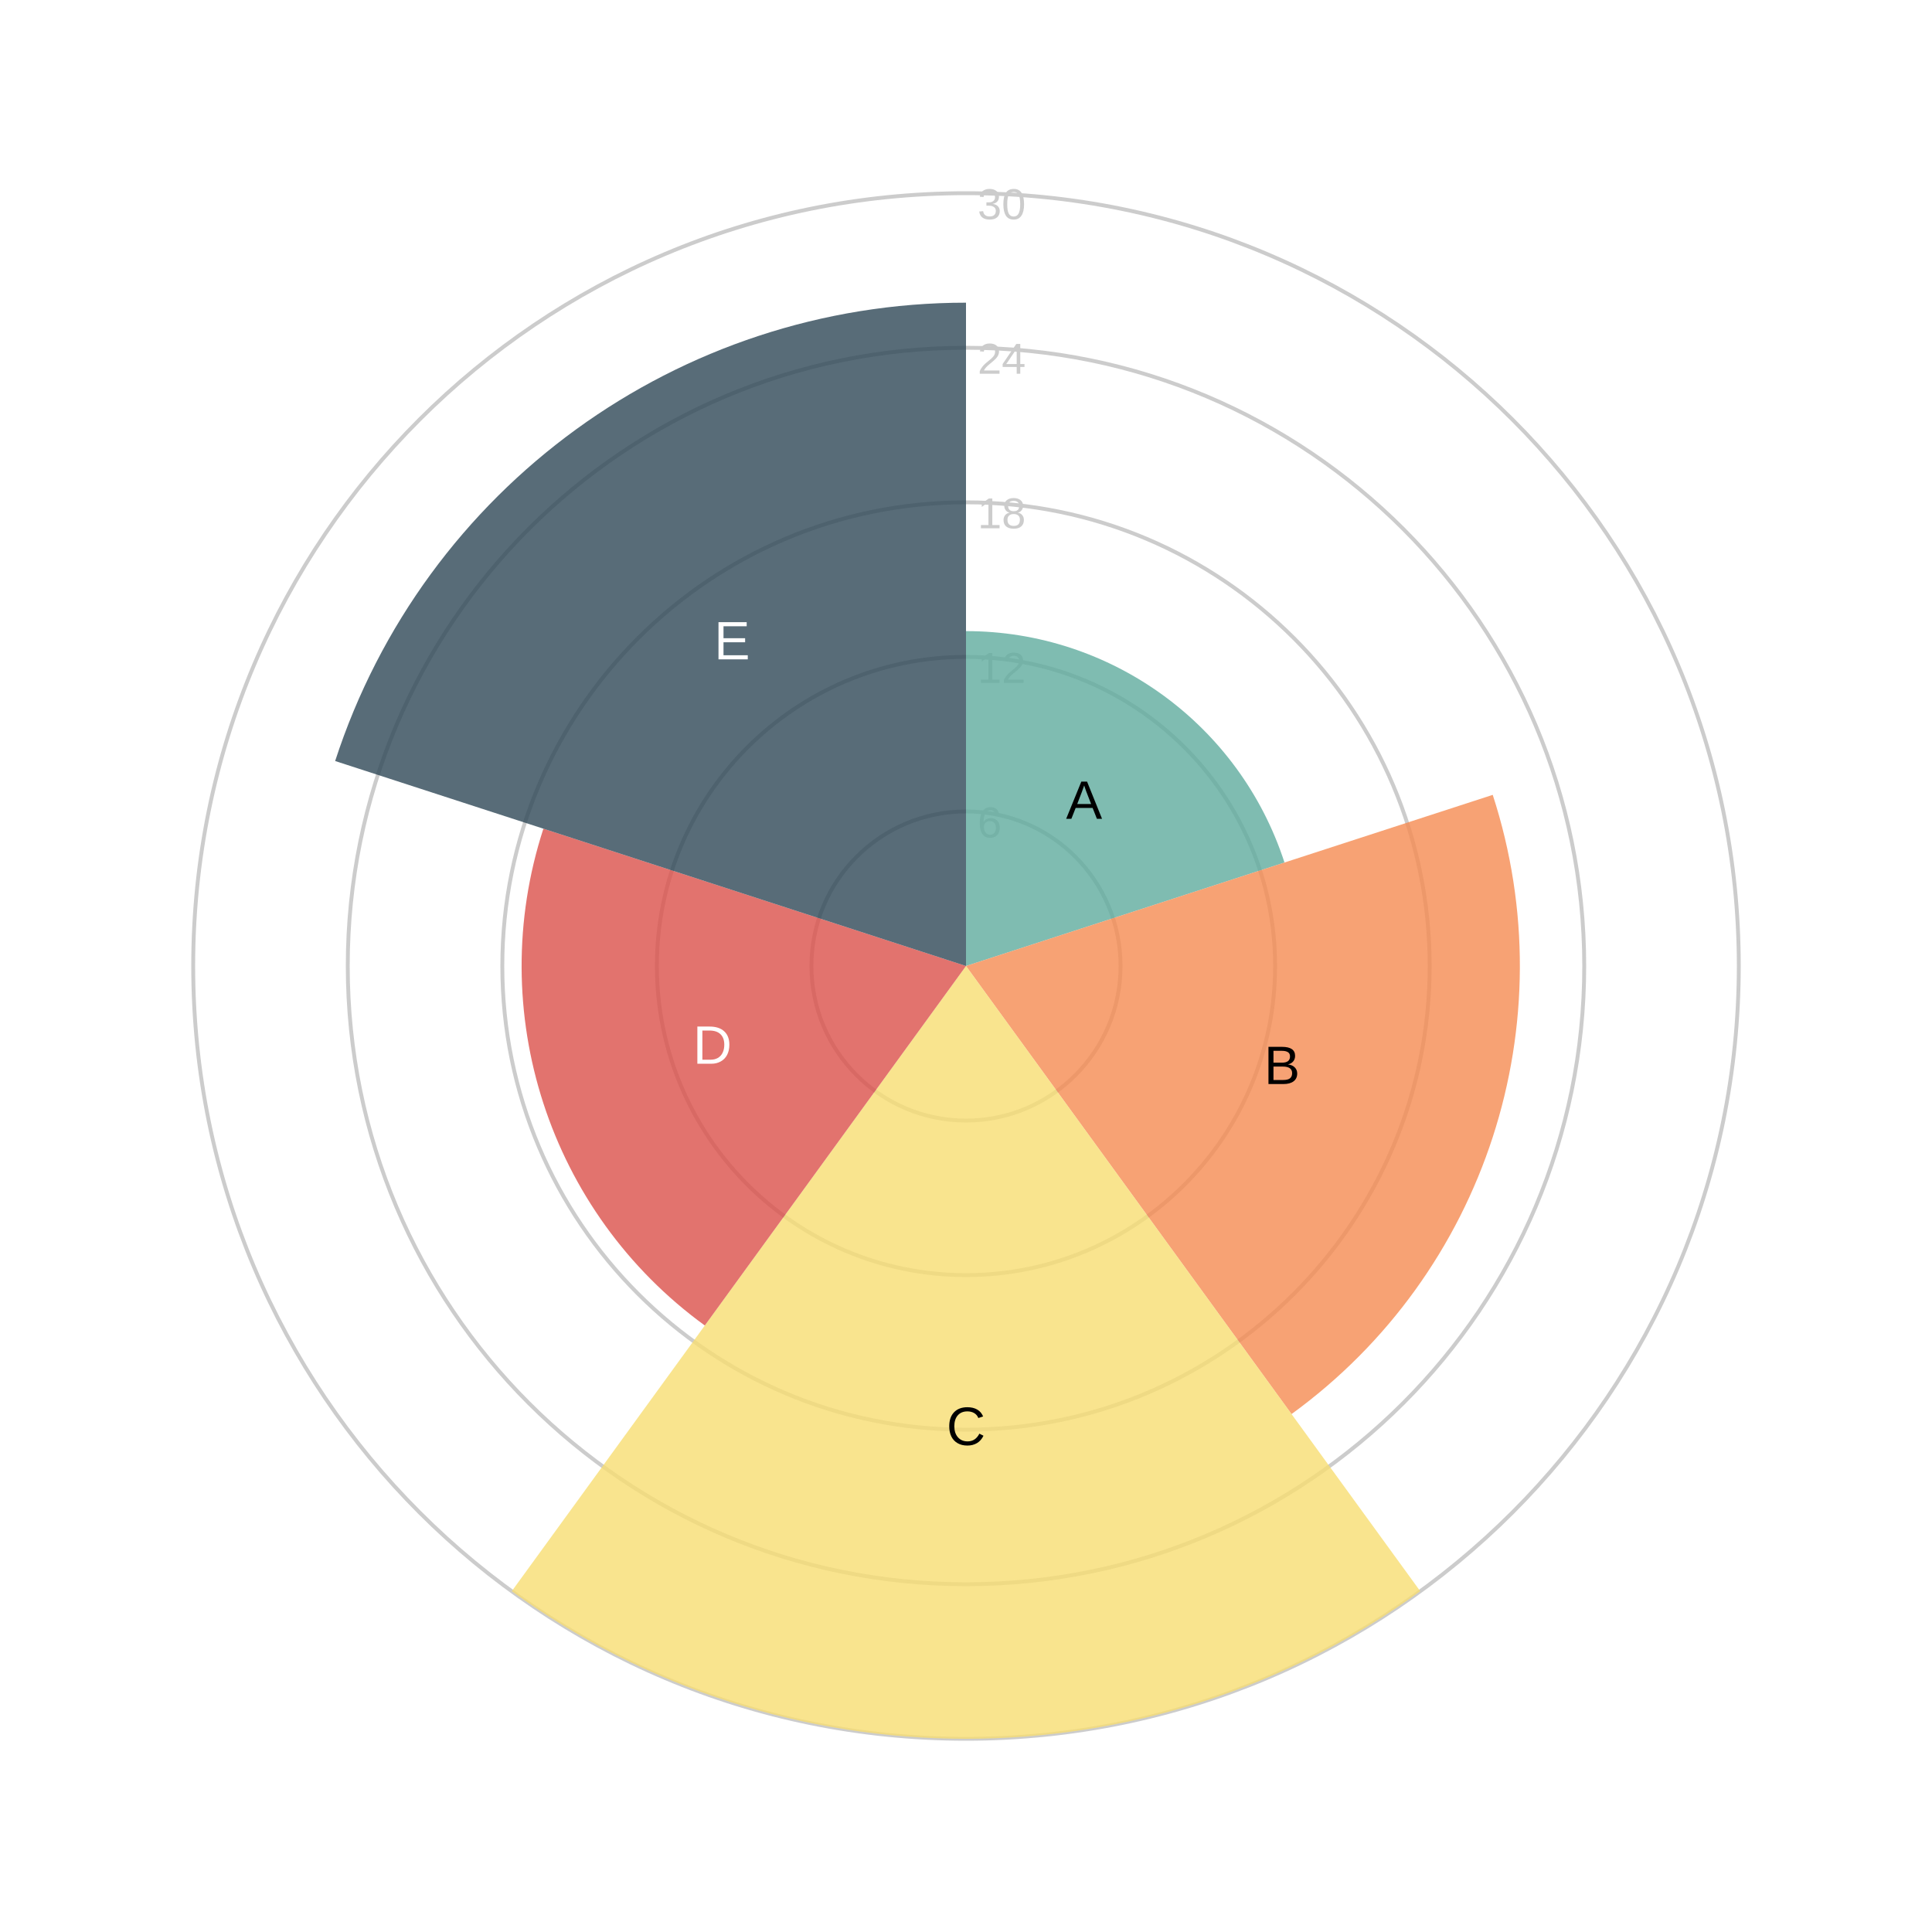
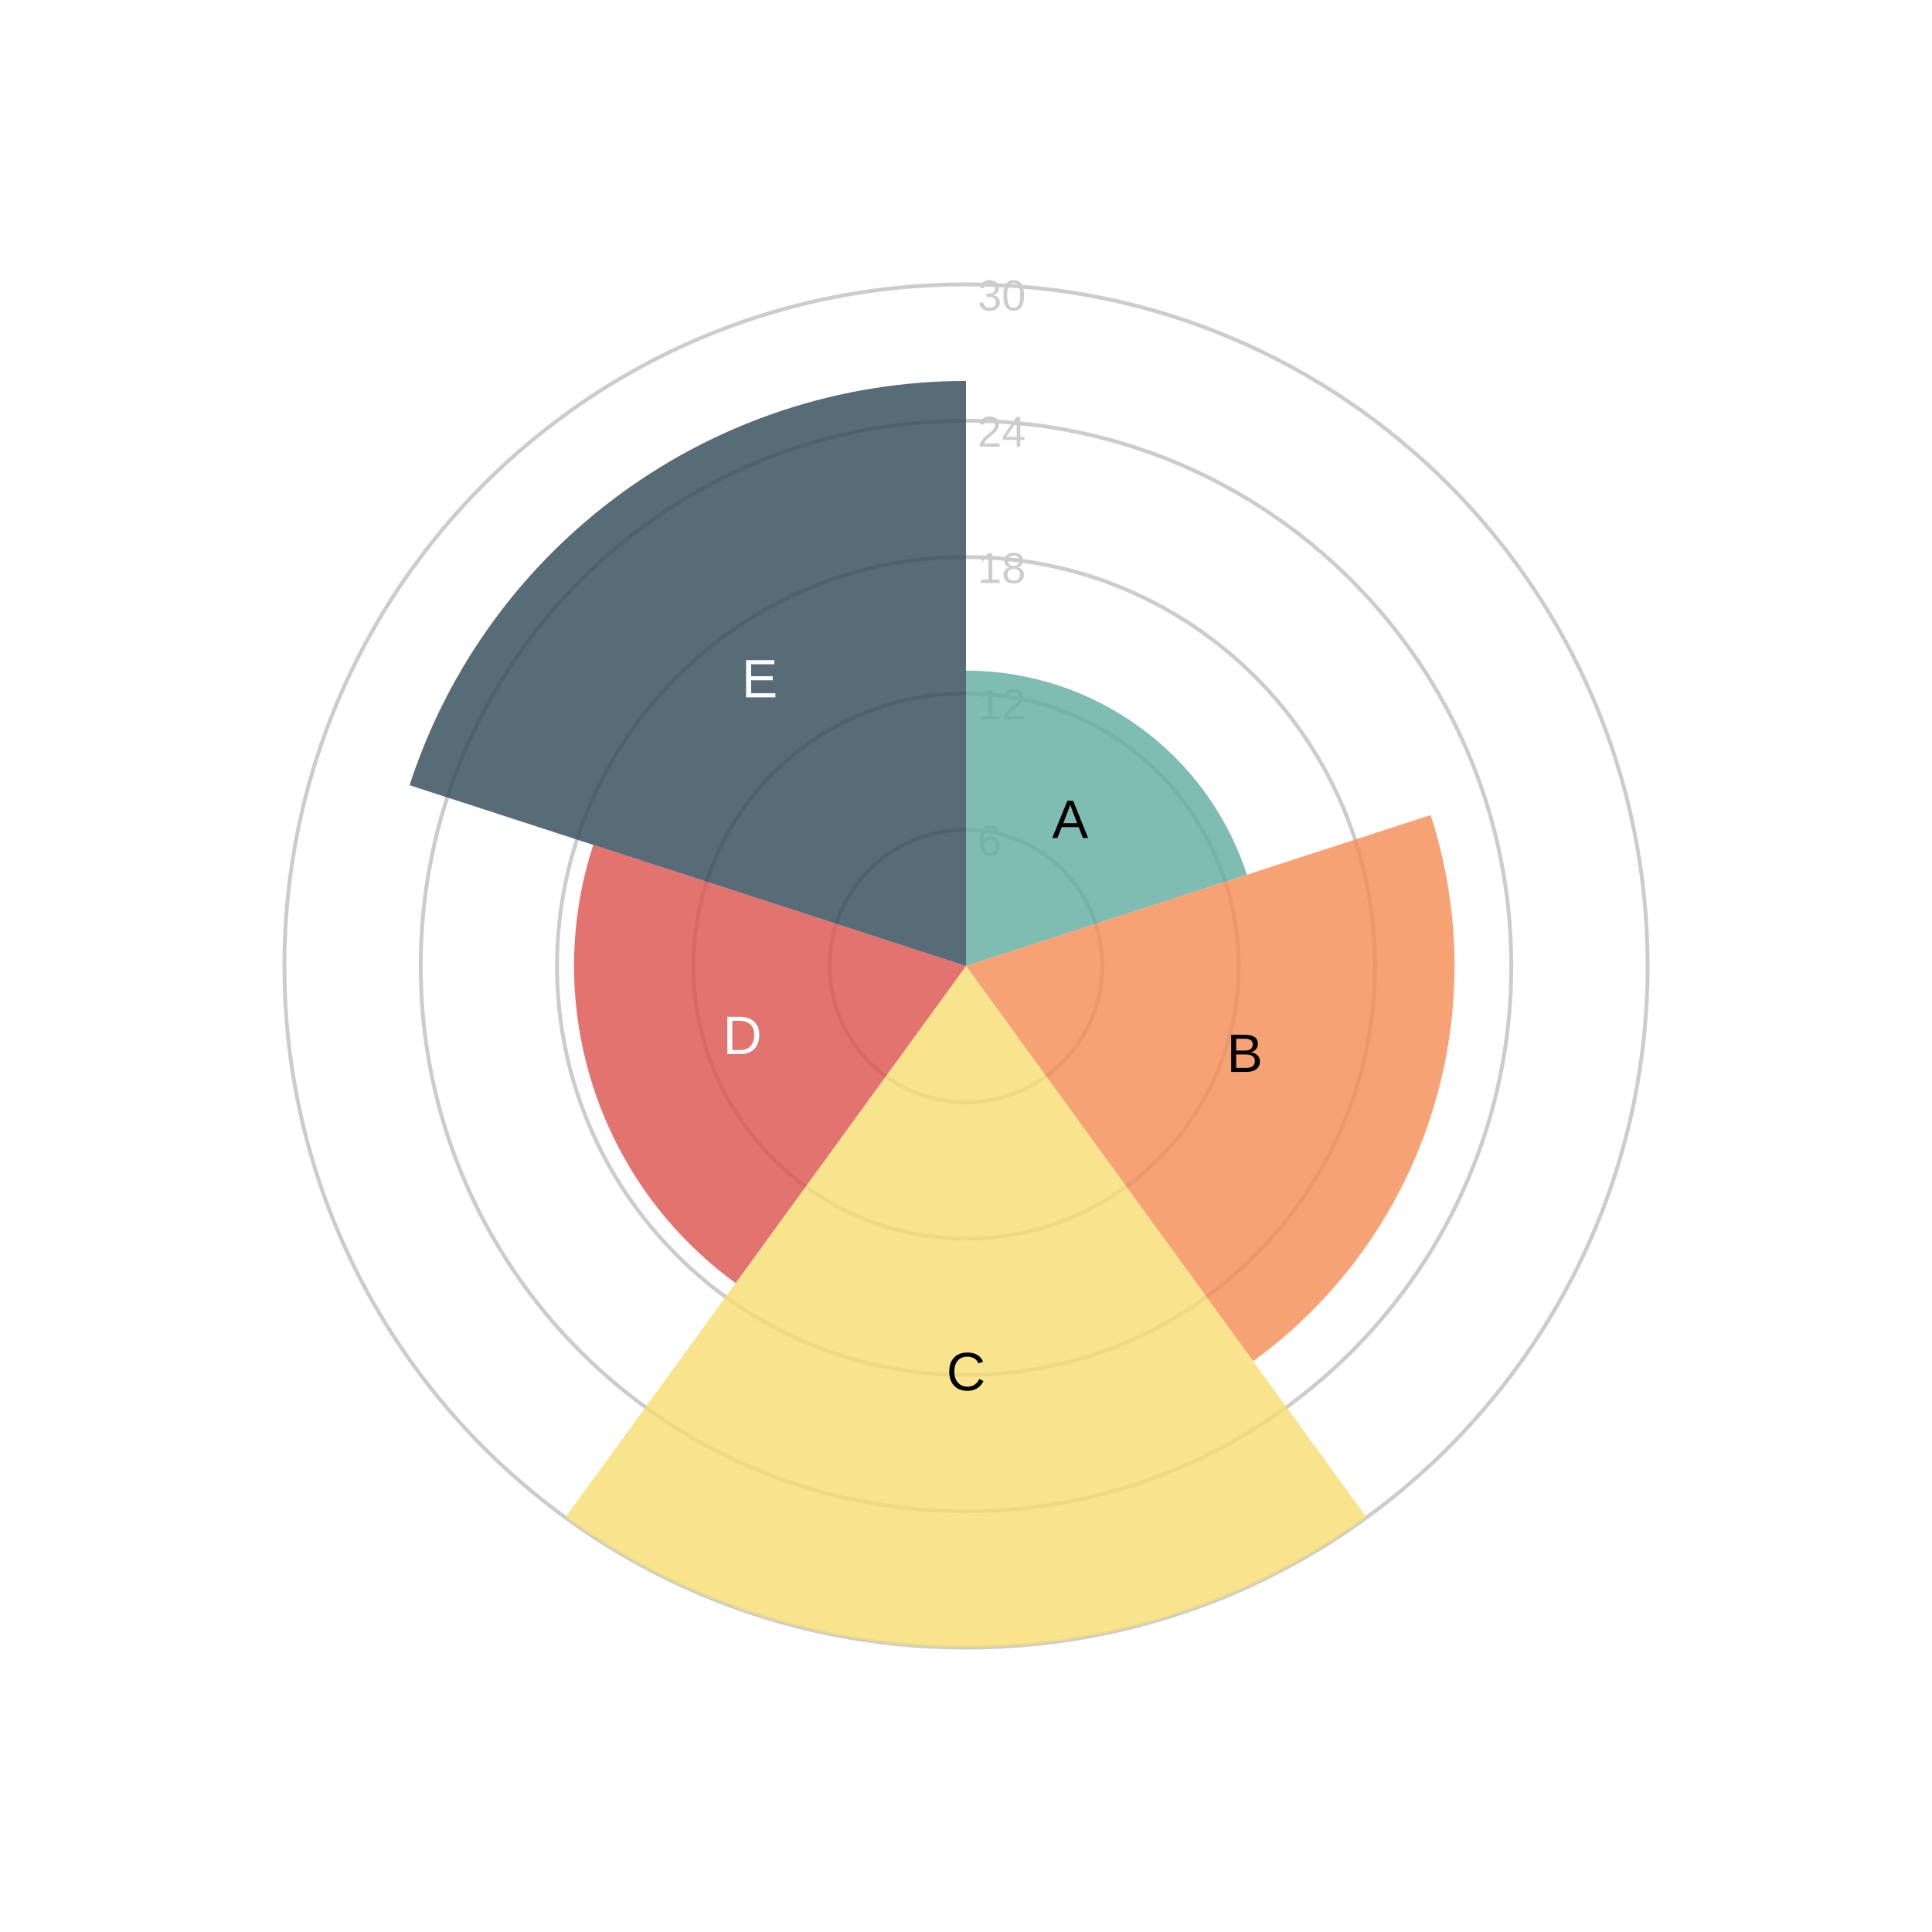
<svg xmlns="http://www.w3.org/2000/svg" width="500" height="500" viewBox="0 0 500 500">
  <path fill="#FFFFFF" d="M0 0 h500 v500 h-500 v-500Z" />
  <defs>
    <clipPath id="plot-clip">
      <rect x="0" y="0" width="441.0" height="450.0" />
    </clipPath>
  </defs>
  <g>
-     <circle cx="250.0" cy="250.0" r="40.0" fill="none" stroke="#cccccc" stroke-width="1" />
-     <text x="253.0" y="216.72" fill="#cccccc" font-size="11.2" font-family="Arial" text-anchor="start">6</text>
-     <circle cx="250.0" cy="250.0" r="80.0" fill="none" stroke="#cccccc" stroke-width="1" />
-     <text x="253.0" y="176.72" fill="#cccccc" font-size="11.2" font-family="Arial" text-anchor="start">12</text>
-     <circle cx="250.0" cy="250.0" r="120.0" fill="none" stroke="#cccccc" stroke-width="1" />
-     <text x="253.0" y="136.72" fill="#cccccc" font-size="11.2" font-family="Arial" text-anchor="start">18</text>
-     <circle cx="250.0" cy="250.0" r="160.0" fill="none" stroke="#cccccc" stroke-width="1" />
-     <text x="253.0" y="96.72" fill="#cccccc" font-size="11.2" font-family="Arial" text-anchor="start">24</text>
-     <circle cx="250.0" cy="250.0" r="200.0" fill="none" stroke="#cccccc" stroke-width="1" />
-     <text x="253.0" y="56.72" fill="#cccccc" font-size="11.2" font-family="Arial" text-anchor="start">30</text>
-     <path d="M 250.0 250.0 L 250.0 163.333 A 86.667 86.667 0 0 1 332.425 223.219 Z" fill="#5fab9e" opacity="0.8" />
-     <text x="280.565" y="207.931" fill="#000000" font-size="14" font-family="Arial" text-anchor="middle" dominant-baseline="middle">A</text>
-     <path d="M 250.0 250.0 L 386.318 205.708 A 143.333 143.333 0 0 1 334.249 365.959 Z" fill="#f58b51" opacity="0.8" />
-     <text x="331.791" y="276.575" fill="#000000" font-size="14" font-family="Arial" text-anchor="middle" dominant-baseline="middle">B</text>
-     <path d="M 250.0 250.0 L 367.557 411.803 A 200.0 200.0 0 0 1 132.443 411.803 Z" fill="#f7dd72" opacity="0.8" />
-     <text x="250.0" y="370.0" fill="#000000" font-size="14" font-family="Arial" text-anchor="middle" dominant-baseline="middle">C</text>
-     <path d="M 250.0 250.0 L 182.405 343.037 A 115.0 115.0 0 0 1 140.629 214.463 Z" fill="#db504a" opacity="0.8" />
-     <text x="184.377" y="271.322" fill="#ffffff" font-size="14" font-family="Arial" text-anchor="middle" dominant-baseline="middle">D</text>
-     <path d="M 250.0 250.0 L 86.735 196.952 A 171.667 171.667 0 0 1 250 78.333 Z" fill="#2e4756" opacity="0.8" />
-     <text x="189.458" y="166.671" fill="#ffffff" font-size="14" font-family="Arial" text-anchor="middle" dominant-baseline="middle">E</text>
+     <circle cx="250.0" cy="250.0" r="35.28" fill="none" stroke="#cccccc" stroke-width="1" />
+     <text x="253.0" y="221.44" fill="#cccccc" font-size="11.2" font-family="Arial" text-anchor="start">6</text>
+     <circle cx="250.0" cy="250.0" r="70.56" fill="none" stroke="#cccccc" stroke-width="1" />
+     <text x="253.0" y="186.16" fill="#cccccc" font-size="11.2" font-family="Arial" text-anchor="start">12</text>
+     <circle cx="250.0" cy="250.0" r="105.84" fill="none" stroke="#cccccc" stroke-width="1" />
+     <text x="253.0" y="150.88" fill="#cccccc" font-size="11.2" font-family="Arial" text-anchor="start">18</text>
+     <circle cx="250.0" cy="250.0" r="141.12" fill="none" stroke="#cccccc" stroke-width="1" />
+     <text x="253.0" y="115.6" fill="#cccccc" font-size="11.2" font-family="Arial" text-anchor="start">24</text>
+     <circle cx="250.0" cy="250.0" r="176.4" fill="none" stroke="#cccccc" stroke-width="1" />
+     <text x="253.0" y="80.32" fill="#cccccc" font-size="11.2" font-family="Arial" text-anchor="start">30</text>
+     <path d="M 250.0 250.0 L 250.0 173.56 A 76.44 76.44 0 0 1 322.699 226.379 Z" fill="#5fab9e" opacity="0.8" />
+     <text x="276.958" y="212.895" fill="#000000" font-size="14" font-family="Arial" text-anchor="middle" dominant-baseline="middle">A</text>
+     <path d="M 250.0 250.0 L 370.233 210.934 A 126.42 126.42 0 0 1 324.308 352.276 Z" fill="#f58b51" opacity="0.8" />
+     <text x="322.14" y="273.44" fill="#000000" font-size="14" font-family="Arial" text-anchor="middle" dominant-baseline="middle">B</text>
+     <path d="M 250.0 250.0 L 353.685 392.711 A 176.4 176.4 0 0 1 146.315 392.711 Z" fill="#f7dd72" opacity="0.8" />
+     <text x="250.0" y="355.84" fill="#000000" font-size="14" font-family="Arial" text-anchor="middle" dominant-baseline="middle">C</text>
+     <path d="M 250.0 250.0 L 190.381 332.059 A 101.43 101.43 0 0 1 153.534 218.656 Z" fill="#db504a" opacity="0.8" />
+     <text x="192.121" y="268.806" fill="#ffffff" font-size="14" font-family="Arial" text-anchor="middle" dominant-baseline="middle">D</text>
+     <path d="M 250.0 250.0 L 106.001 203.212 A 151.41 151.41 0 0 1 250 98.59 Z" fill="#2e4756" opacity="0.8" />
+     <text x="196.602" y="176.504" fill="#ffffff" font-size="14" font-family="Arial" text-anchor="middle" dominant-baseline="middle">E</text>
  </g>
</svg>
